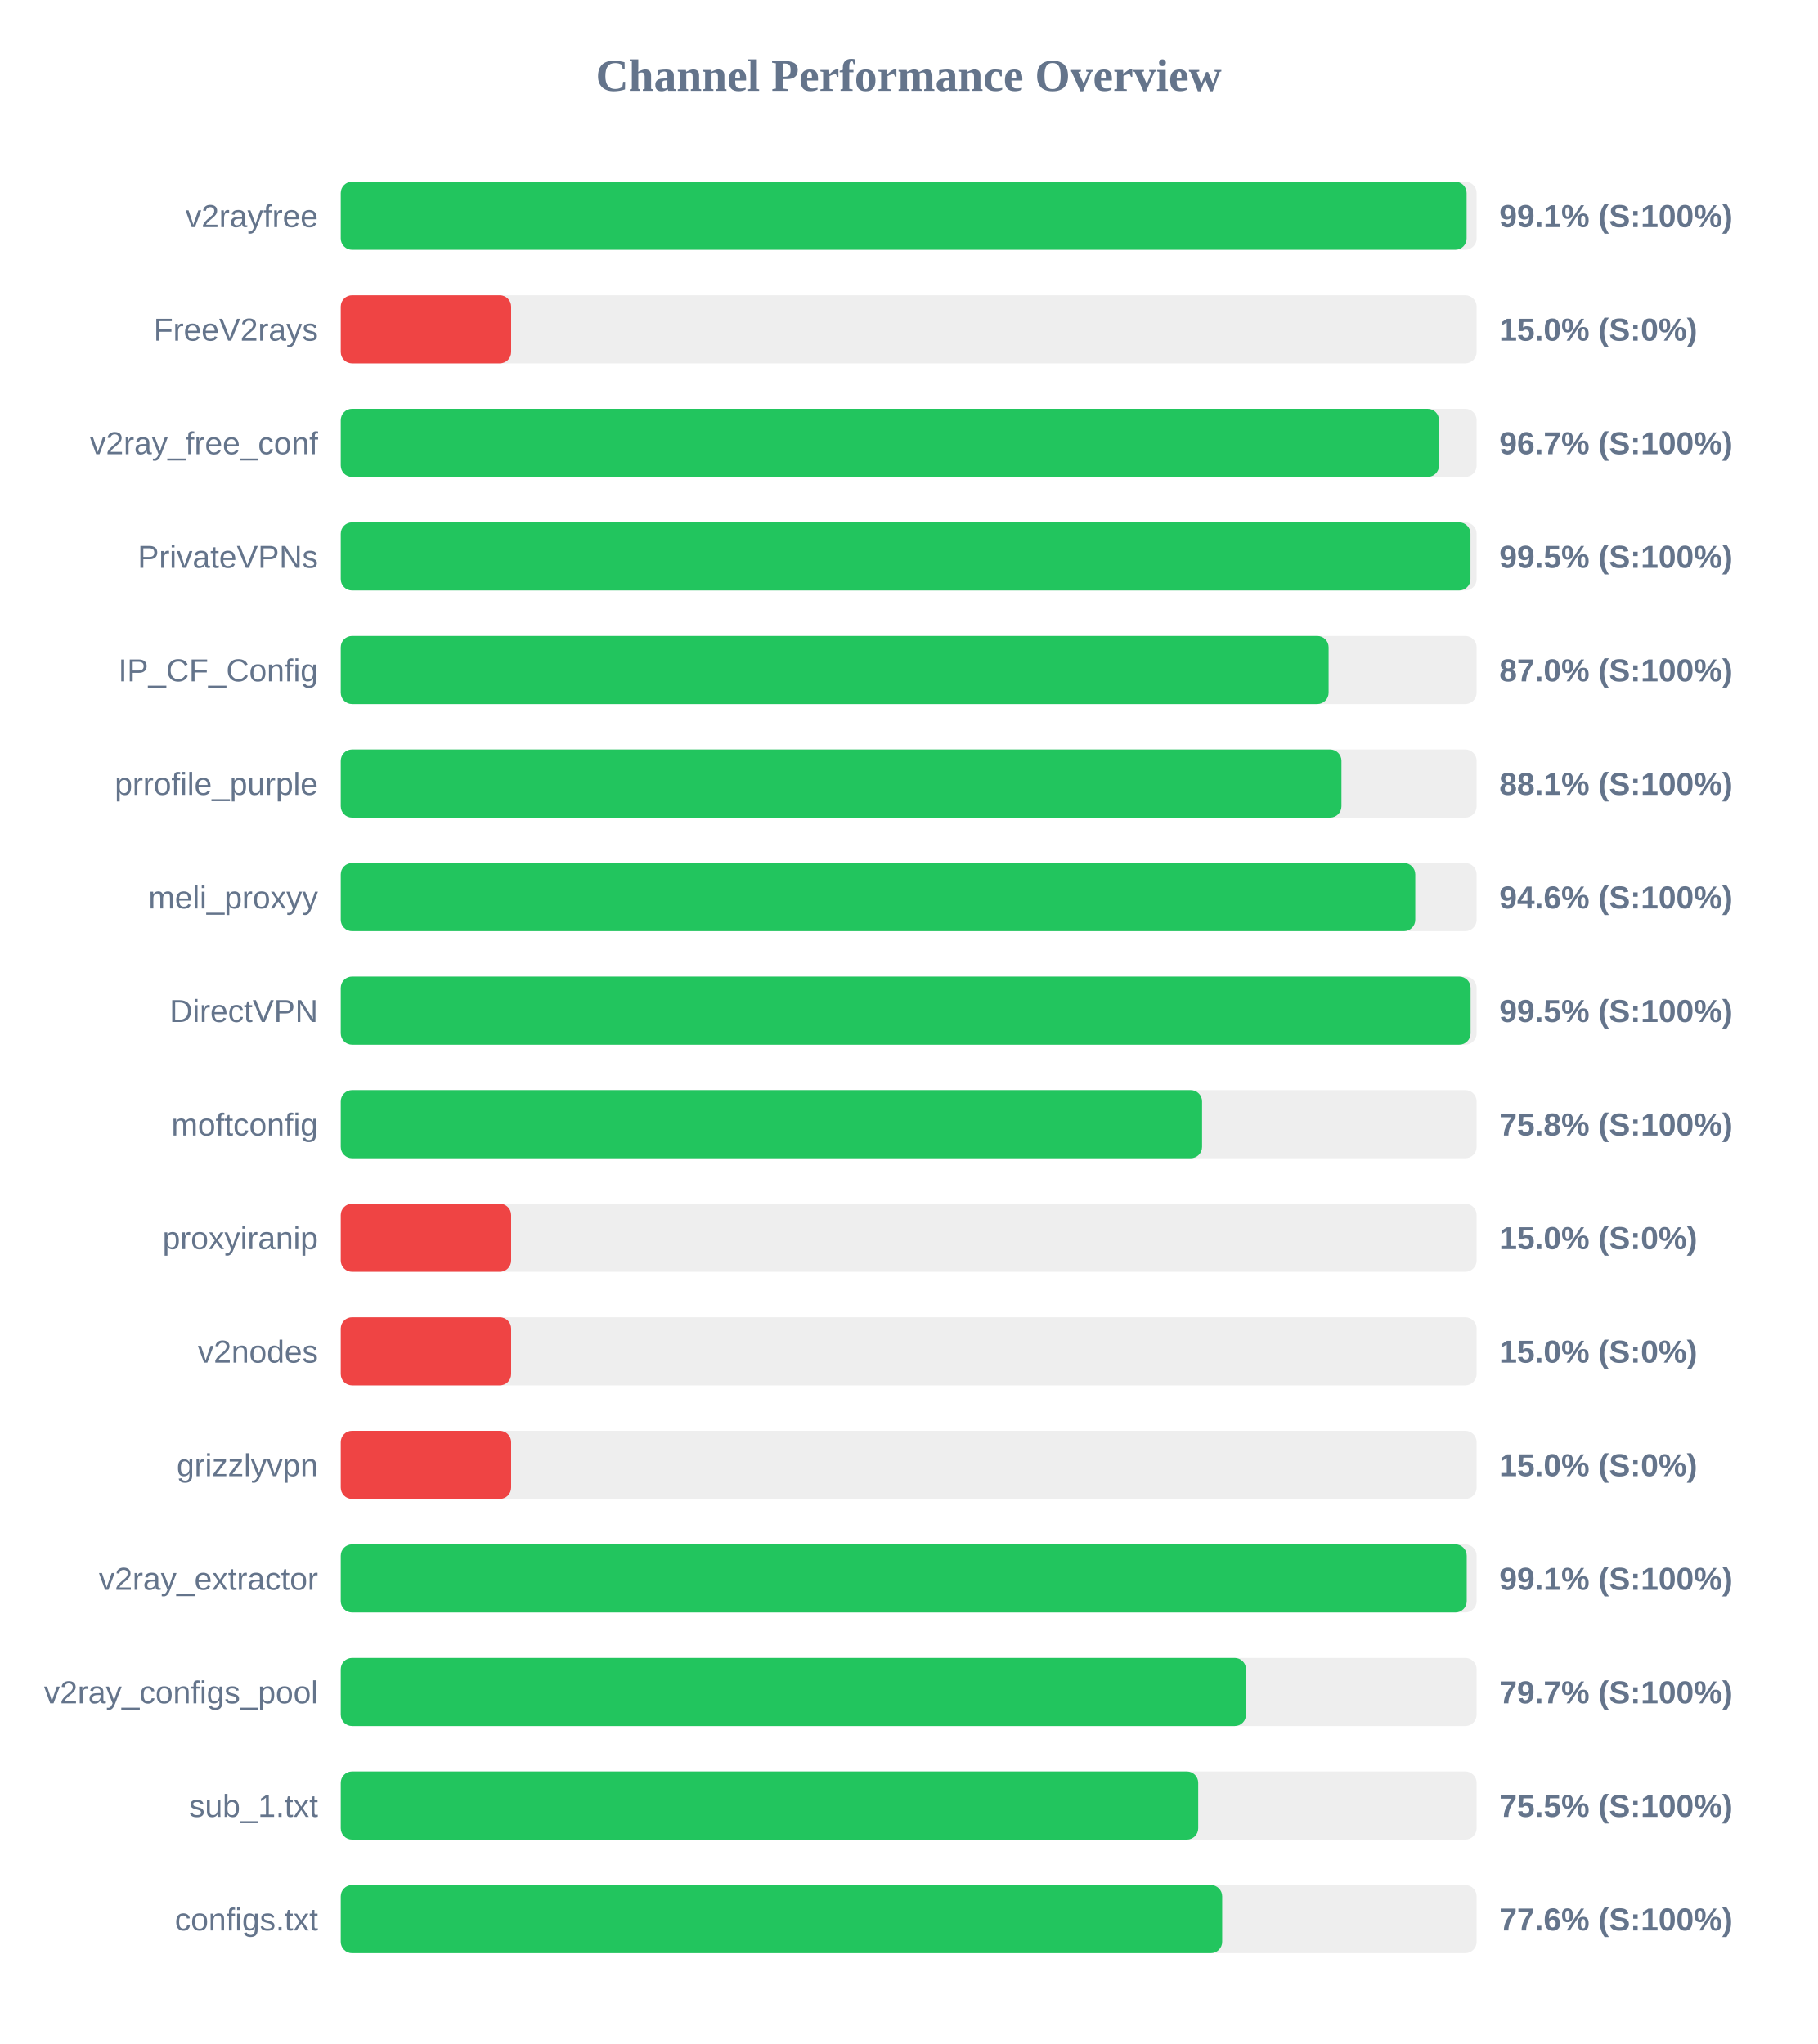
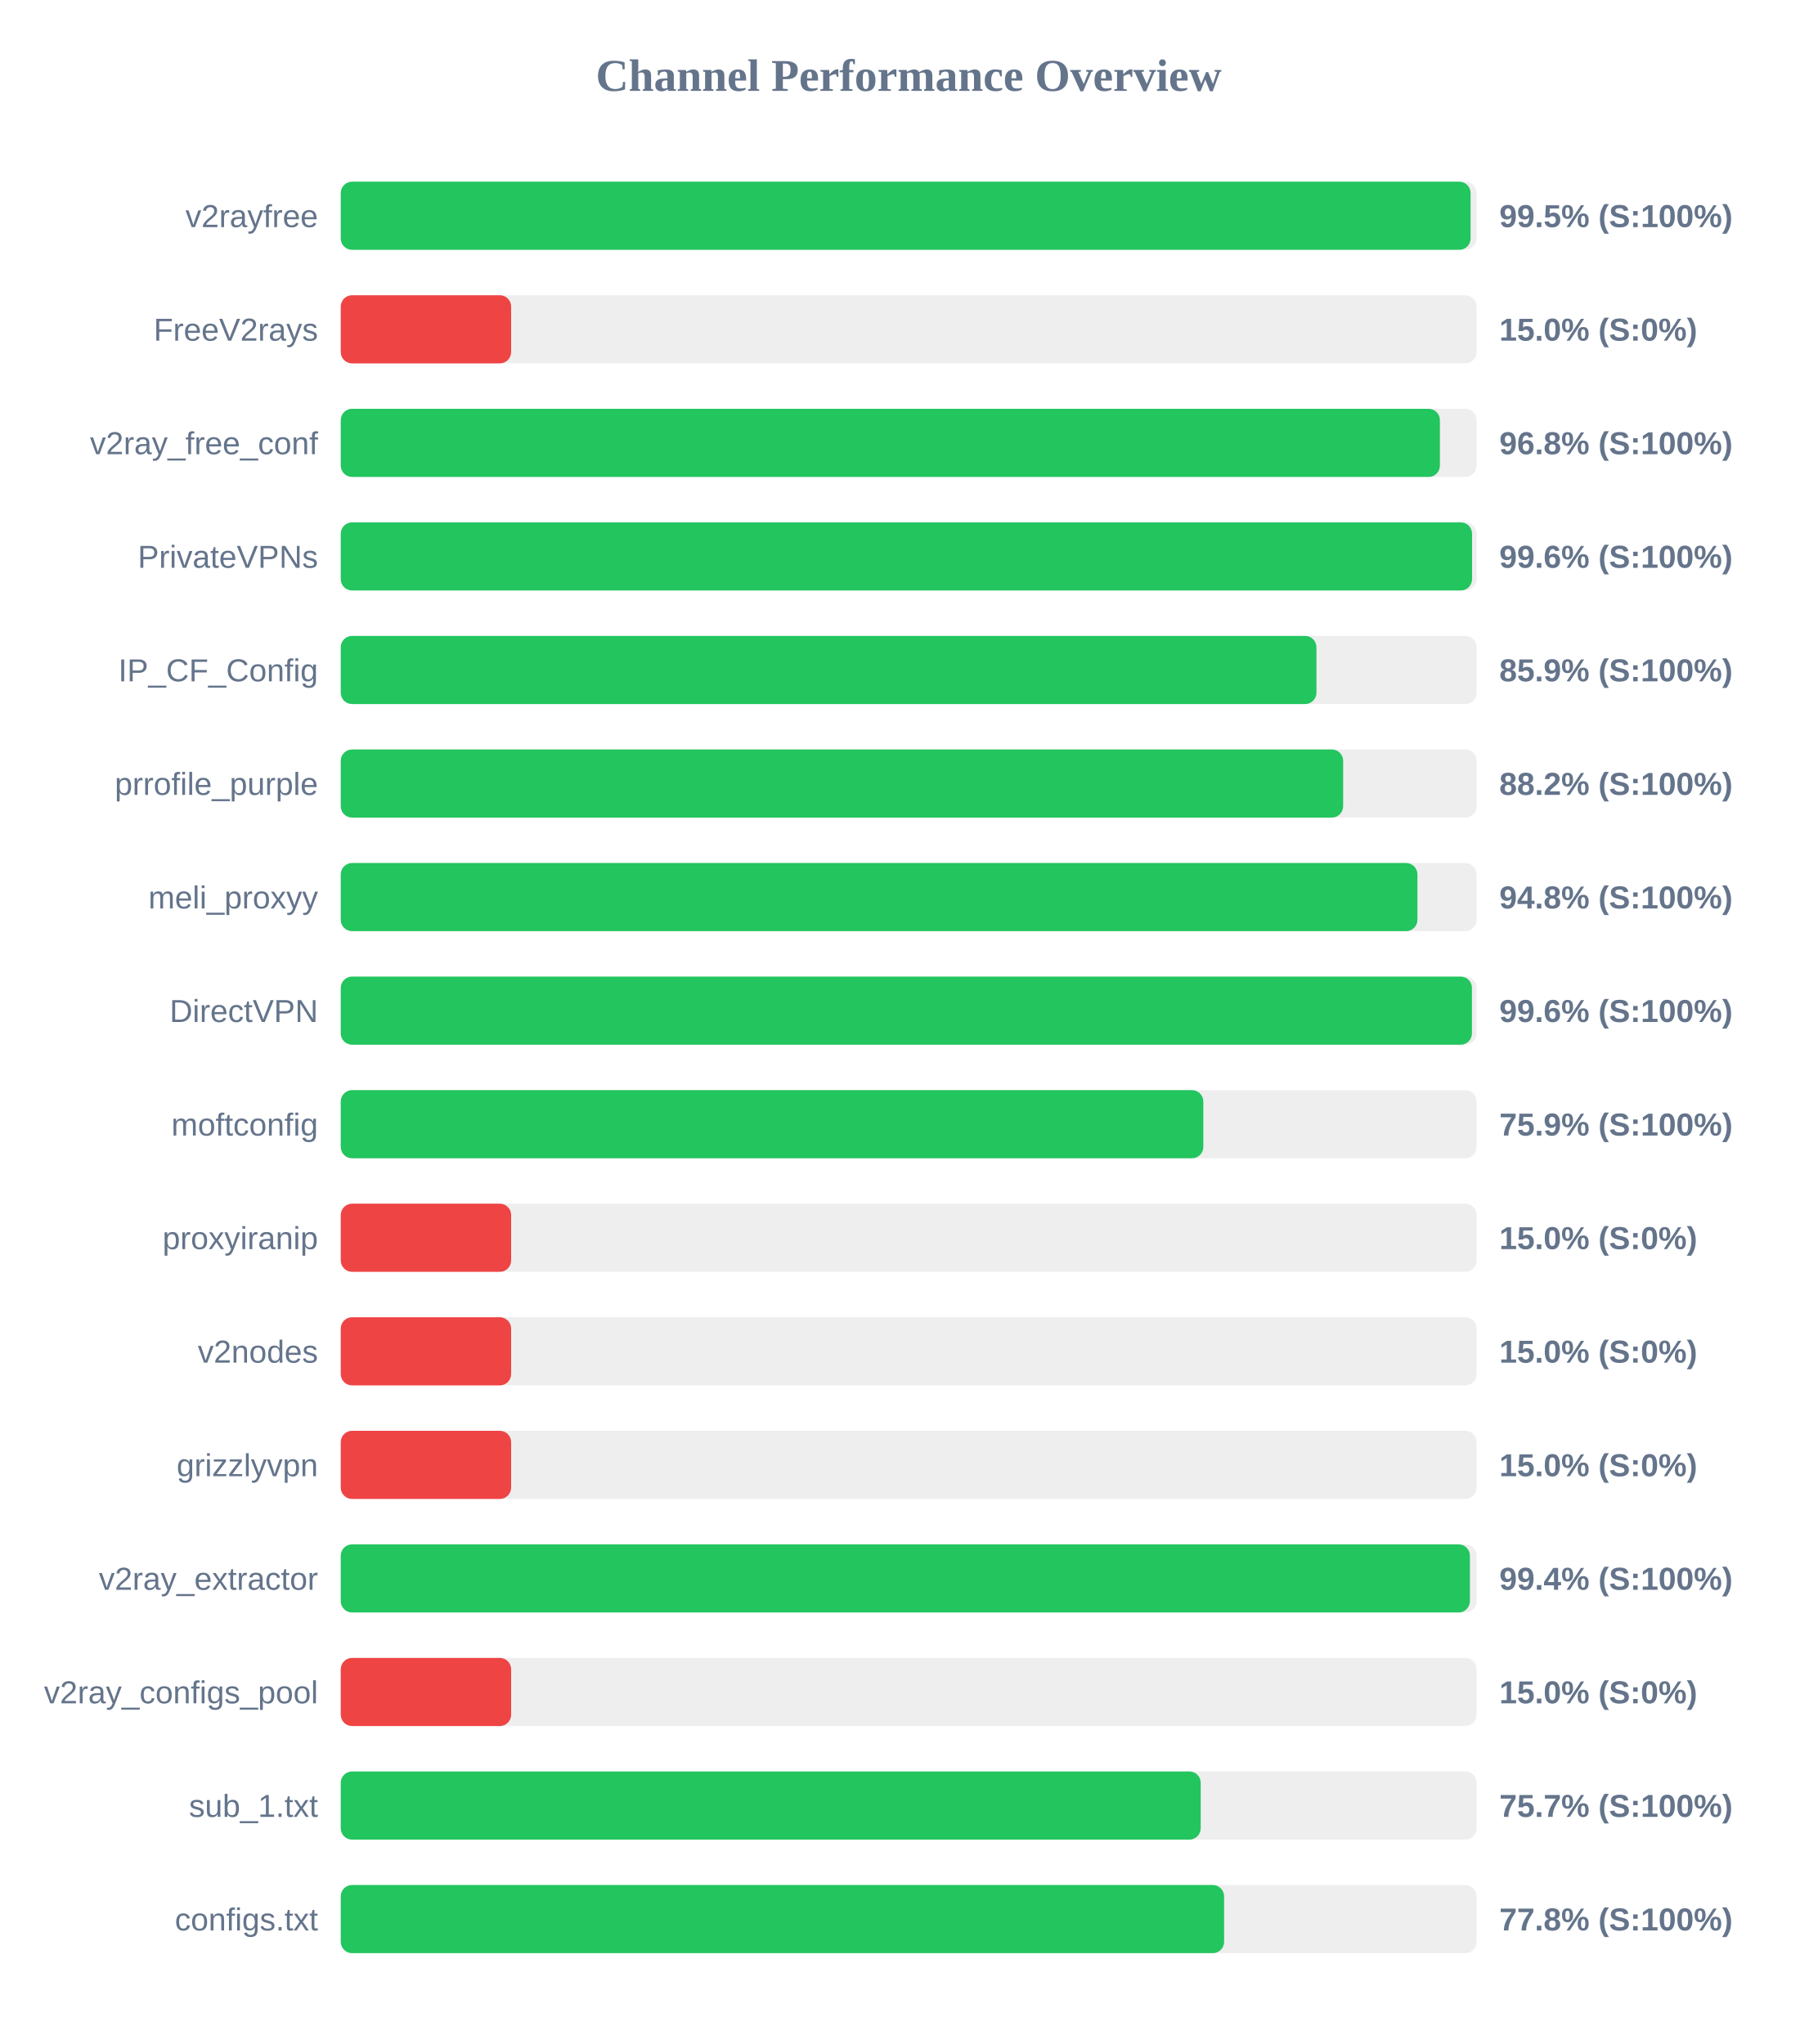
<svg xmlns="http://www.w3.org/2000/svg" width="800" height="900" version="1.1">
  <style>
        .row { font: 14px Arial; fill: #64748b; }
        .score { font: bold 14px Arial; fill: #64748b; }
    </style>
  <text x="400" y="40" text-anchor="middle" font-size="20px" font-weight="bold" fill="#64748b">Channel Performance Overview</text>
  <rect x="150" y="80" width="500" height="30" fill="#eee" rx="5" />
-   <rect x="150" y="80" width="495.6" height="30" fill="#22c55e" rx="5" />
+   <rect x="150" y="80" width="497.35" height="30" fill="#22c55e" rx="5" />
  <text x="140" y="100" text-anchor="end" class="row">v2rayfree</text>
-   <text x="660" y="100" text-anchor="start" class="score">99.1% (S:100%)</text>
+   <text x="660" y="100" text-anchor="start" class="score">99.5% (S:100%)</text>
  <rect x="150" y="130" width="500" height="30" fill="#eee" rx="5" />
  <rect x="150" y="130" width="75.0" height="30" fill="#ef4444" rx="5" />
  <text x="140" y="150" text-anchor="end" class="row">FreeV2rays</text>
  <text x="660" y="150" text-anchor="start" class="score">15.0% (S:0%)</text>
  <rect x="150" y="180" width="500" height="30" fill="#eee" rx="5" />
-   <rect x="150" y="180" width="483.45" height="30" fill="#22c55e" rx="5" />
+   <rect x="150" y="180" width="483.85" height="30" fill="#22c55e" rx="5" />
  <text x="140" y="200" text-anchor="end" class="row">v2ray_free_conf</text>
-   <text x="660" y="200" text-anchor="start" class="score">96.7% (S:100%)</text>
+   <text x="660" y="200" text-anchor="start" class="score">96.8% (S:100%)</text>
  <rect x="150" y="230" width="500" height="30" fill="#eee" rx="5" />
-   <rect x="150" y="230" width="497.3" height="30" fill="#22c55e" rx="5" />
+   <rect x="150" y="230" width="498.0" height="30" fill="#22c55e" rx="5" />
  <text x="140" y="250" text-anchor="end" class="row">PrivateVPNs</text>
-   <text x="660" y="250" text-anchor="start" class="score">99.5% (S:100%)</text>
+   <text x="660" y="250" text-anchor="start" class="score">99.6% (S:100%)</text>
  <rect x="150" y="280" width="500" height="30" fill="#eee" rx="5" />
-   <rect x="150" y="280" width="434.85" height="30" fill="#22c55e" rx="5" />
+   <rect x="150" y="280" width="429.5" height="30" fill="#22c55e" rx="5" />
  <text x="140" y="300" text-anchor="end" class="row">IP_CF_Config</text>
-   <text x="660" y="300" text-anchor="start" class="score">87.0% (S:100%)</text>
+   <text x="660" y="300" text-anchor="start" class="score">85.9% (S:100%)</text>
  <rect x="150" y="330" width="500" height="30" fill="#eee" rx="5" />
-   <rect x="150" y="330" width="440.5" height="30" fill="#22c55e" rx="5" />
+   <rect x="150" y="330" width="441.25" height="30" fill="#22c55e" rx="5" />
  <text x="140" y="350" text-anchor="end" class="row">prrofile_purple</text>
-   <text x="660" y="350" text-anchor="start" class="score">88.1% (S:100%)</text>
+   <text x="660" y="350" text-anchor="start" class="score">88.2% (S:100%)</text>
  <rect x="150" y="380" width="500" height="30" fill="#eee" rx="5" />
-   <rect x="150" y="380" width="473.0" height="30" fill="#22c55e" rx="5" />
+   <rect x="150" y="380" width="473.95" height="30" fill="#22c55e" rx="5" />
  <text x="140" y="400" text-anchor="end" class="row">meli_proxyy</text>
-   <text x="660" y="400" text-anchor="start" class="score">94.6% (S:100%)</text>
+   <text x="660" y="400" text-anchor="start" class="score">94.8% (S:100%)</text>
  <rect x="150" y="430" width="500" height="30" fill="#eee" rx="5" />
-   <rect x="150" y="430" width="497.35" height="30" fill="#22c55e" rx="5" />
+   <rect x="150" y="430" width="497.95" height="30" fill="#22c55e" rx="5" />
  <text x="140" y="450" text-anchor="end" class="row">DirectVPN</text>
-   <text x="660" y="450" text-anchor="start" class="score">99.5% (S:100%)</text>
+   <text x="660" y="450" text-anchor="start" class="score">99.6% (S:100%)</text>
  <rect x="150" y="480" width="500" height="30" fill="#eee" rx="5" />
-   <rect x="150" y="480" width="379.15" height="30" fill="#22c55e" rx="5" />
+   <rect x="150" y="480" width="379.7" height="30" fill="#22c55e" rx="5" />
  <text x="140" y="500" text-anchor="end" class="row">moftconfig</text>
-   <text x="660" y="500" text-anchor="start" class="score">75.8% (S:100%)</text>
+   <text x="660" y="500" text-anchor="start" class="score">75.9% (S:100%)</text>
  <rect x="150" y="530" width="500" height="30" fill="#eee" rx="5" />
  <rect x="150" y="530" width="75.0" height="30" fill="#ef4444" rx="5" />
  <text x="140" y="550" text-anchor="end" class="row">proxyiranip</text>
  <text x="660" y="550" text-anchor="start" class="score">15.0% (S:0%)</text>
  <rect x="150" y="580" width="500" height="30" fill="#eee" rx="5" />
  <rect x="150" y="580" width="75.0" height="30" fill="#ef4444" rx="5" />
  <text x="140" y="600" text-anchor="end" class="row">v2nodes</text>
  <text x="660" y="600" text-anchor="start" class="score">15.0% (S:0%)</text>
  <rect x="150" y="630" width="500" height="30" fill="#eee" rx="5" />
  <rect x="150" y="630" width="75.0" height="30" fill="#ef4444" rx="5" />
  <text x="140" y="650" text-anchor="end" class="row">grizzlyvpn</text>
  <text x="660" y="650" text-anchor="start" class="score">15.0% (S:0%)</text>
  <rect x="150" y="680" width="500" height="30" fill="#eee" rx="5" />
-   <rect x="150" y="680" width="495.65" height="30" fill="#22c55e" rx="5" />
+   <rect x="150" y="680" width="497.05" height="30" fill="#22c55e" rx="5" />
  <text x="140" y="700" text-anchor="end" class="row">v2ray_extractor</text>
-   <text x="660" y="700" text-anchor="start" class="score">99.1% (S:100%)</text>
+   <text x="660" y="700" text-anchor="start" class="score">99.4% (S:100%)</text>
  <rect x="150" y="730" width="500" height="30" fill="#eee" rx="5" />
-   <rect x="150" y="730" width="398.5" height="30" fill="#22c55e" rx="5" />
+   <rect x="150" y="730" width="75.0" height="30" fill="#ef4444" rx="5" />
  <text x="140" y="750" text-anchor="end" class="row">v2ray_configs_pool</text>
-   <text x="660" y="750" text-anchor="start" class="score">79.7% (S:100%)</text>
+   <text x="660" y="750" text-anchor="start" class="score">15.0% (S:0%)</text>
  <rect x="150" y="780" width="500" height="30" fill="#eee" rx="5" />
-   <rect x="150" y="780" width="377.45" height="30" fill="#22c55e" rx="5" />
+   <rect x="150" y="780" width="378.55" height="30" fill="#22c55e" rx="5" />
  <text x="140" y="800" text-anchor="end" class="row">sub_1.txt</text>
-   <text x="660" y="800" text-anchor="start" class="score">75.5% (S:100%)</text>
+   <text x="660" y="800" text-anchor="start" class="score">75.7% (S:100%)</text>
  <rect x="150" y="830" width="500" height="30" fill="#eee" rx="5" />
-   <rect x="150" y="830" width="388.0" height="30" fill="#22c55e" rx="5" />
+   <rect x="150" y="830" width="388.85" height="30" fill="#22c55e" rx="5" />
  <text x="140" y="850" text-anchor="end" class="row">configs.txt</text>
-   <text x="660" y="850" text-anchor="start" class="score">77.6% (S:100%)</text>
+   <text x="660" y="850" text-anchor="start" class="score">77.8% (S:100%)</text>
</svg>
